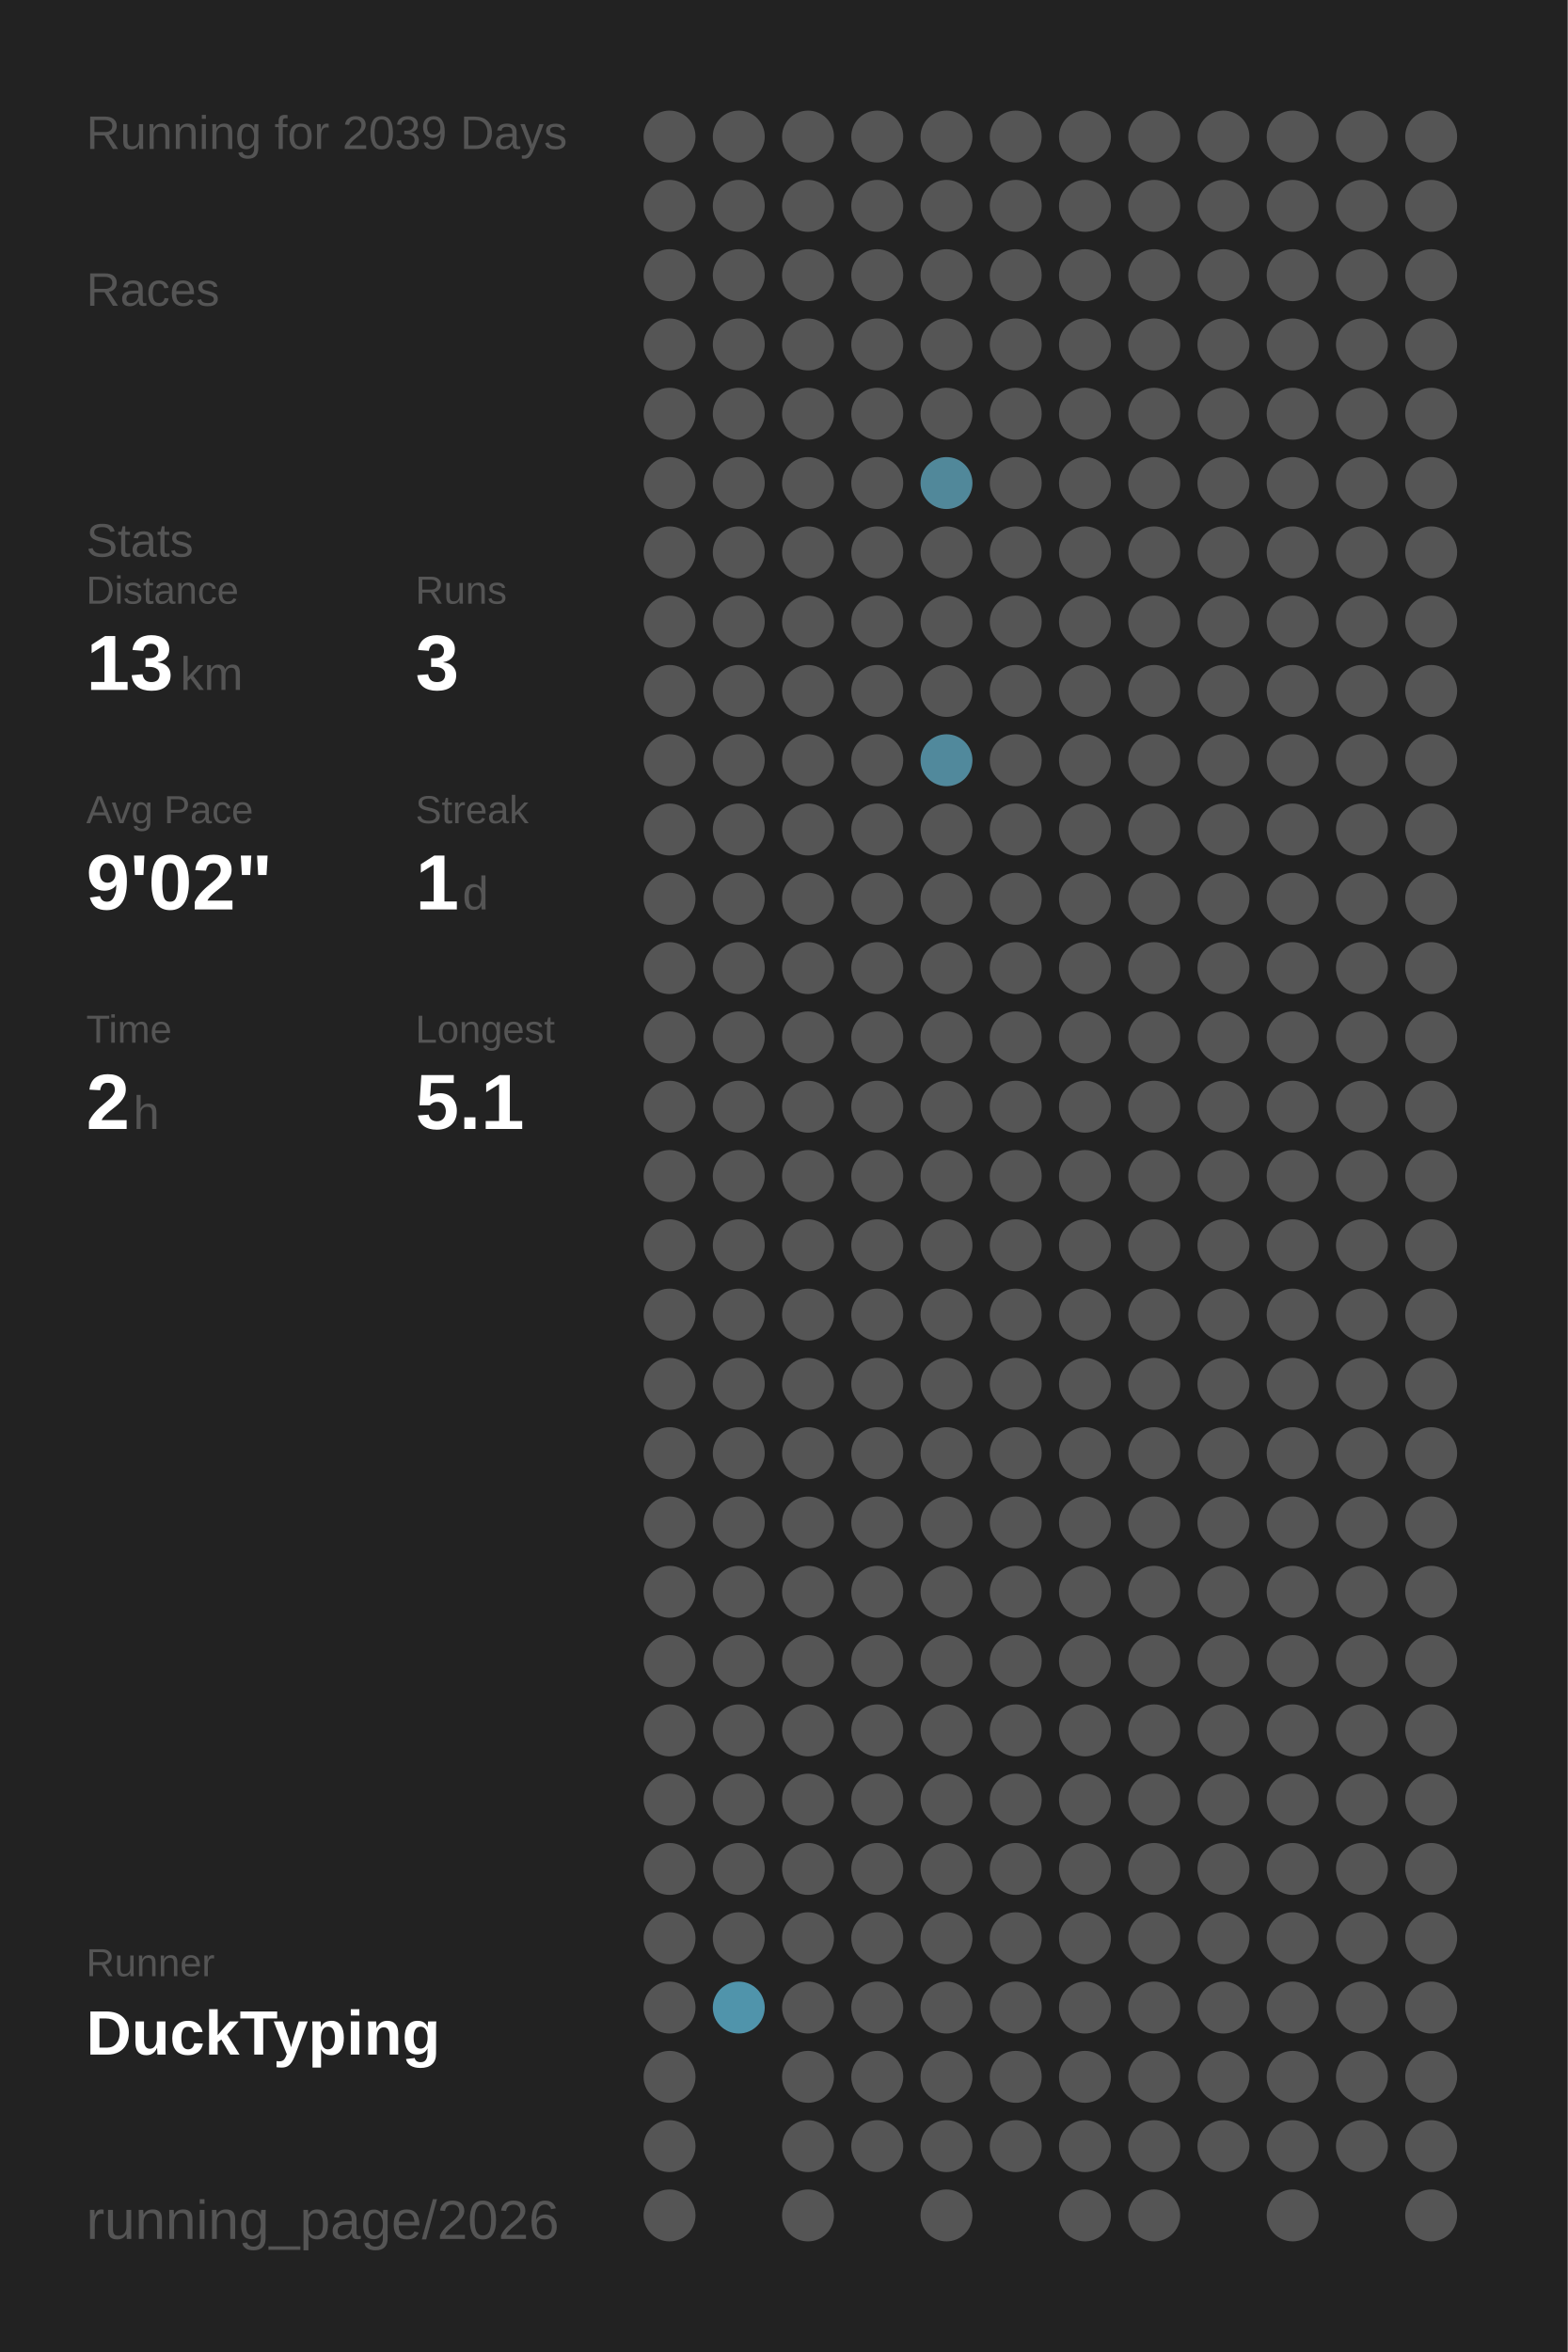
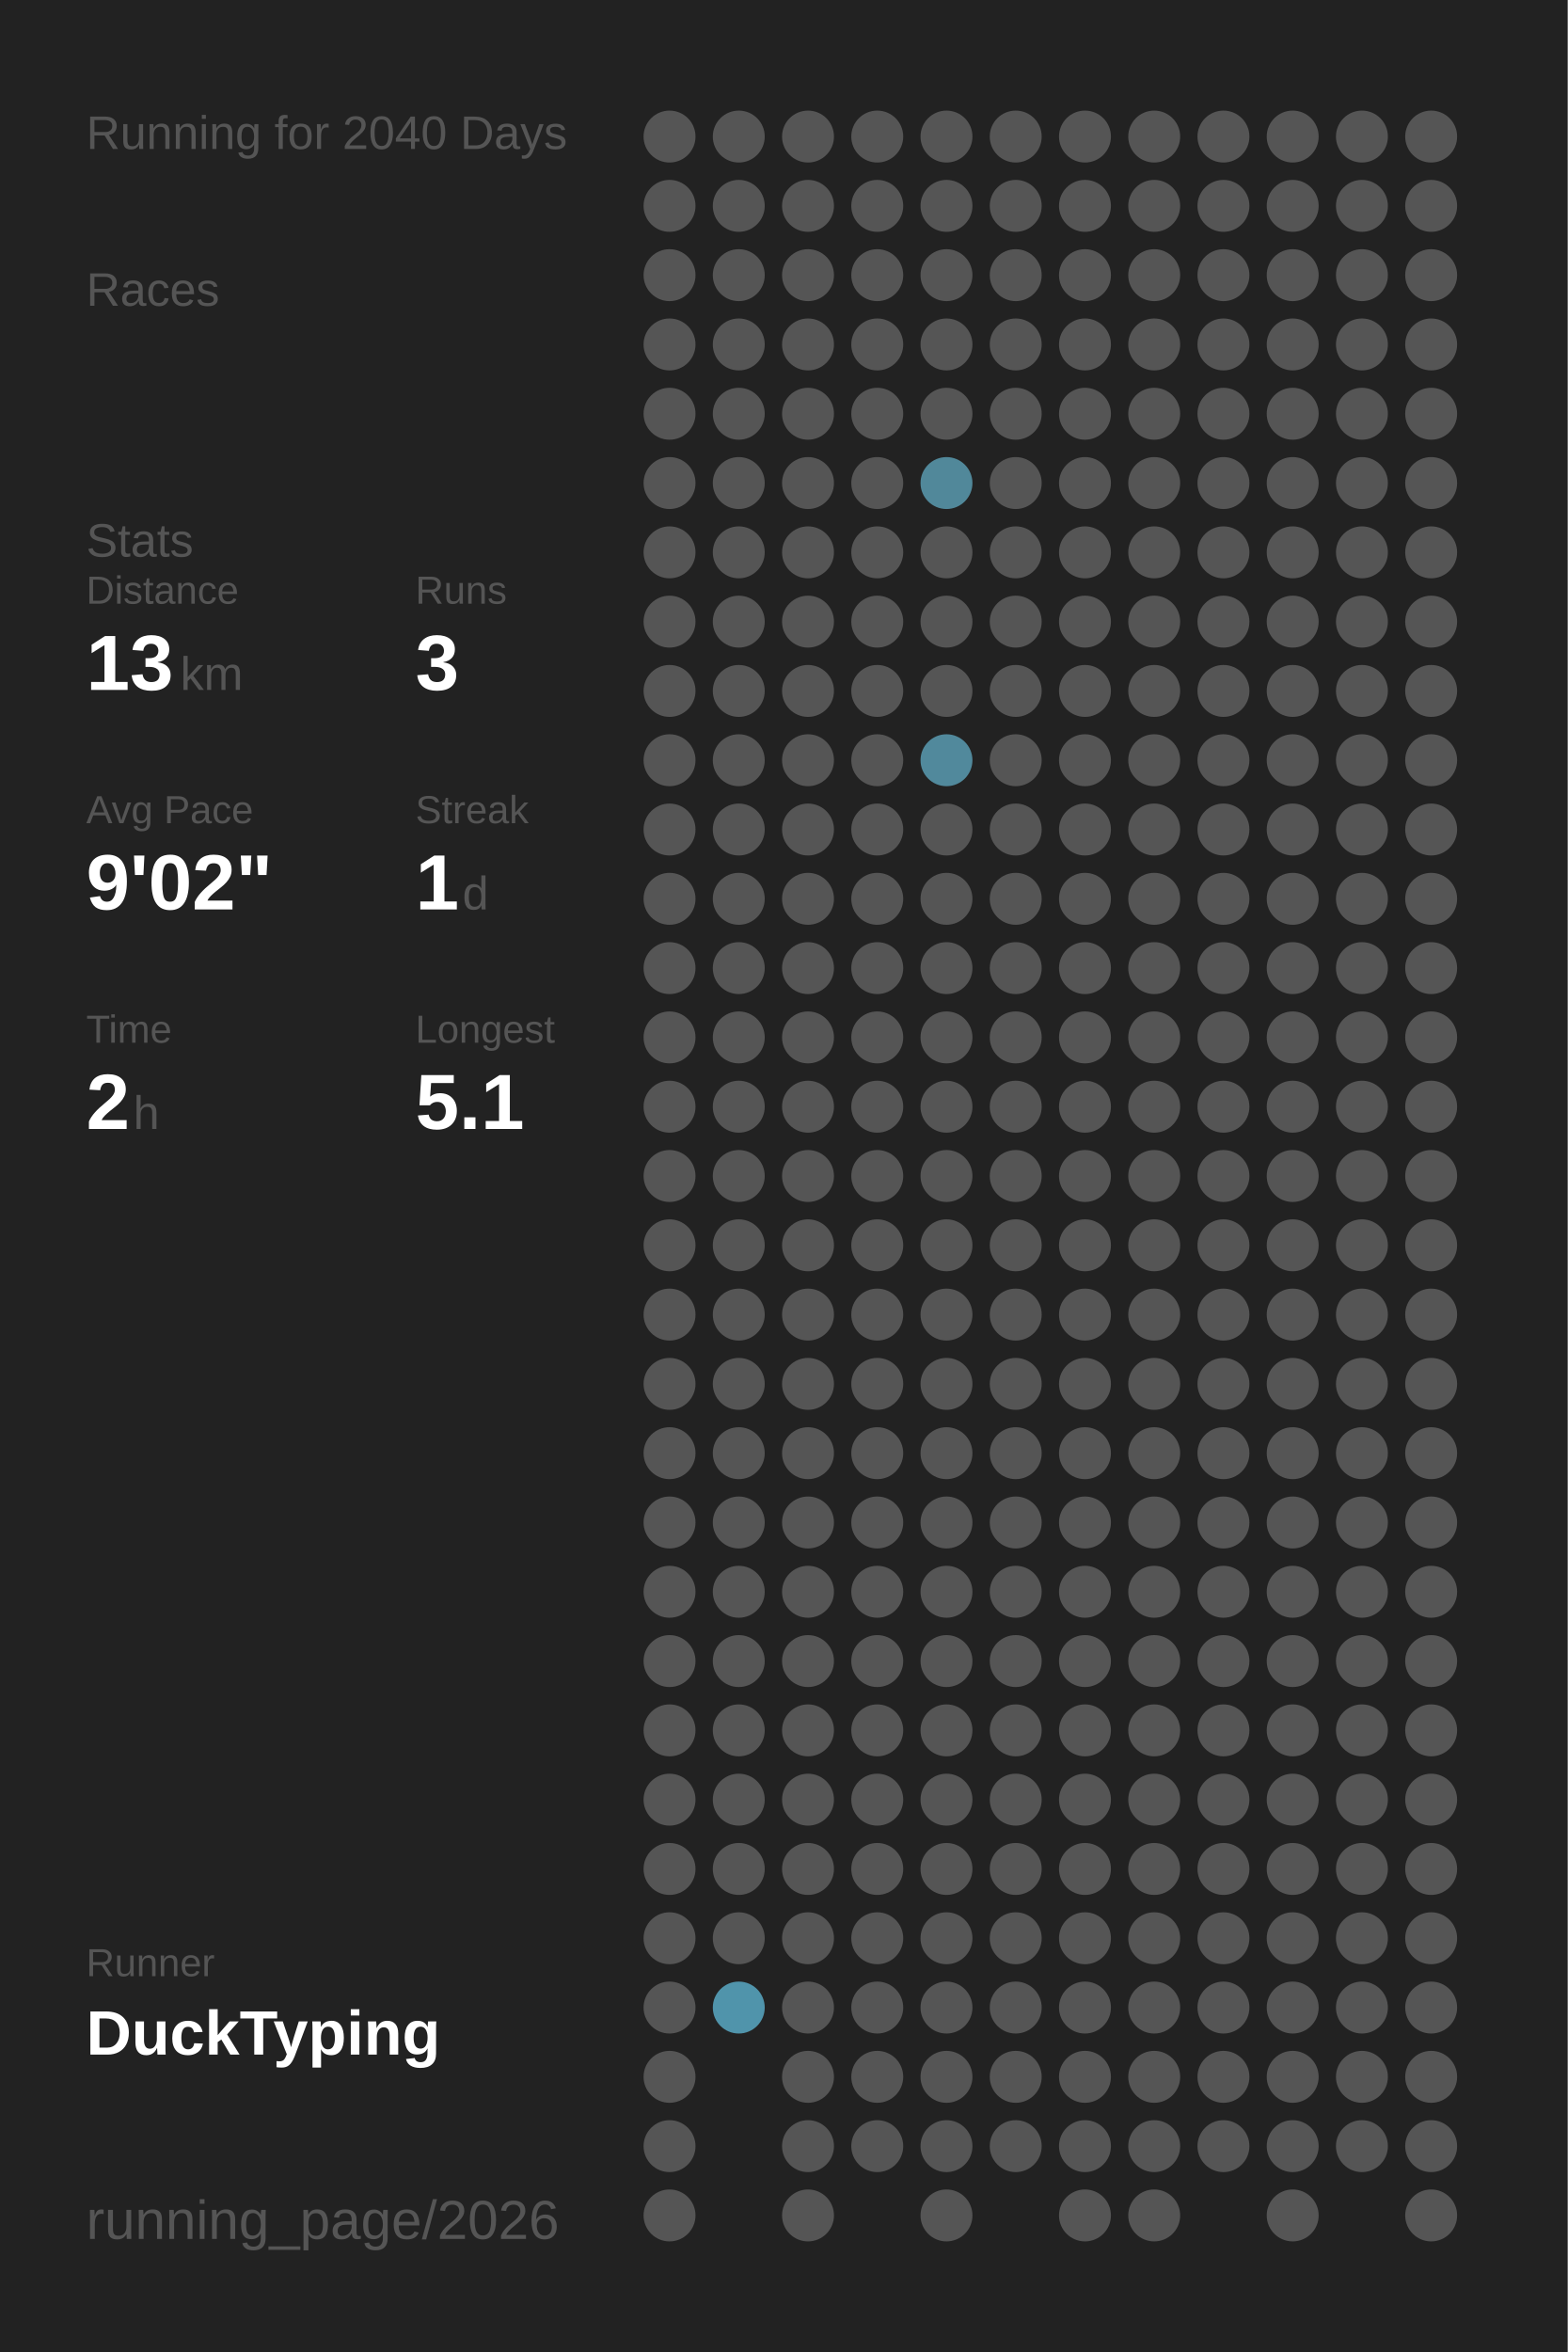
<svg xmlns="http://www.w3.org/2000/svg" baseProfile="full" height="300mm" version="1.1" viewBox="0,0,200,300" width="200mm">
  <defs />
  <rect fill="#222222" height="300" width="200" x="0" y="0" />
-   <text fill="#555555" style="font-size:6px; font-family:Arial;" x="11" y="19">Running for 2039 Days</text>
+   <text fill="#555555" style="font-size:6px; font-family:Arial;" x="11" y="19">Running for 2040 Days</text>
  <text fill="#555555" style="font-size:6px; font-family:Arial;" x="11" y="39">Races</text>
  <text fill="#555555" style="font-size:6px; font-family:Arial;" x="11" y="71">Stats</text>
  <text fill="#555555" style="font-size:5px; font-family:Arial;" x="11" y="77">Distance</text>
  <text fill="#FFFFFF" style="font-size:10px; font-family:Arial; font-weight:bold;" x="11" y="88">13</text>
  <text fill="#555555" style="font-size:6px; font-family:Arial;" x="23" y="88">km</text>
  <text fill="#555555" style="font-size:5px; font-family:Arial;" x="53" y="77">Runs</text>
  <text fill="#FFFFFF" style="font-size:10px; font-family:Arial; font-weight:bold;" x="53" y="88">3</text>
  <text fill="#555555" style="font-size:5px; font-family:Arial;" x="11" y="105">Avg Pace</text>
  <text fill="#FFFFFF" style="font-size:10px; font-family:Arial; font-weight:bold;" x="11" y="116">9'02"</text>
  <text fill="#555555" style="font-size:5px; font-family:Arial;" x="53" y="105">Streak</text>
  <text fill="#FFFFFF" style="font-size:10px; font-family:Arial; font-weight:bold;" x="53" y="116">1</text>
  <text fill="#555555" style="font-size:6px; font-family:Arial;" x="59" y="116">d</text>
  <text fill="#555555" style="font-size:5px; font-family:Arial;" x="11" y="133">Time</text>
  <text fill="#FFFFFF" style="font-size:10px; font-family:Arial; font-weight:bold;" x="11" y="144">2</text>
  <text fill="#555555" style="font-size:6px; font-family:Arial;" x="17" y="144">h</text>
  <text fill="#555555" style="font-size:5px; font-family:Arial;" x="53" y="133">Longest</text>
  <text fill="#FFFFFF" style="font-size:10px; font-family:Arial; font-weight:bold;" x="53" y="144">5.1</text>
  <text fill="#555555" style="font-size:5px; font-family:Arial;" x="11" y="252.065">Runner</text>
  <text fill="#FFFFFF" style="font-size:8px; font-family:Arial; font-weight:bold;" x="11" y="262.065">DuckTyping</text>
  <text fill="#555555" style="font-size:7px; font-family:Arial;" x="11" y="285.581">running_page/2026</text>
  <circle cx="85.417" cy="17.419" fill="#555555" r="3.312" />
  <circle cx="85.417" cy="26.258" fill="#555555" r="3.312" />
  <circle cx="85.417" cy="35.097" fill="#555555" r="3.312" />
  <circle cx="85.417" cy="43.935" fill="#555555" r="3.312" />
  <circle cx="85.417" cy="52.774" fill="#555555" r="3.312" />
  <circle cx="85.417" cy="61.613" fill="#555555" r="3.312" />
  <circle cx="85.417" cy="70.452" fill="#555555" r="3.312" />
  <circle cx="85.417" cy="79.29" fill="#555555" r="3.312" />
  <circle cx="85.417" cy="88.129" fill="#555555" r="3.312" />
  <circle cx="85.417" cy="96.968" fill="#555555" r="3.312" />
  <circle cx="85.417" cy="105.806" fill="#555555" r="3.312" />
  <circle cx="85.417" cy="114.645" fill="#555555" r="3.312" />
  <circle cx="85.417" cy="123.484" fill="#555555" r="3.312" />
  <circle cx="85.417" cy="132.323" fill="#555555" r="3.312" />
  <circle cx="85.417" cy="141.161" fill="#555555" r="3.312" />
  <circle cx="85.417" cy="150" fill="#555555" r="3.312" />
  <circle cx="85.417" cy="158.839" fill="#555555" r="3.312" />
  <circle cx="85.417" cy="167.677" fill="#555555" r="3.312" />
  <circle cx="85.417" cy="176.516" fill="#555555" r="3.312" />
  <circle cx="85.417" cy="185.355" fill="#555555" r="3.312" />
  <circle cx="85.417" cy="194.194" fill="#555555" r="3.312" />
  <circle cx="85.417" cy="203.032" fill="#555555" r="3.312" />
  <circle cx="85.417" cy="211.871" fill="#555555" r="3.312" />
  <circle cx="85.417" cy="220.71" fill="#555555" r="3.312" />
  <circle cx="85.417" cy="229.548" fill="#555555" r="3.312" />
  <circle cx="85.417" cy="238.387" fill="#555555" r="3.312" />
  <circle cx="85.417" cy="247.226" fill="#555555" r="3.312" />
  <circle cx="85.417" cy="256.065" fill="#555555" r="3.312" />
  <circle cx="85.417" cy="264.903" fill="#555555" r="3.312" />
  <circle cx="85.417" cy="273.742" fill="#555555" r="3.312" />
  <circle cx="85.417" cy="282.581" fill="#555555" r="3.312" />
  <circle cx="94.25" cy="17.419" fill="#555555" r="3.312" />
  <circle cx="94.25" cy="26.258" fill="#555555" r="3.312" />
  <circle cx="94.25" cy="35.097" fill="#555555" r="3.312" />
  <circle cx="94.25" cy="43.935" fill="#555555" r="3.312" />
  <circle cx="94.25" cy="52.774" fill="#555555" r="3.312" />
  <circle cx="94.25" cy="61.613" fill="#555555" r="3.312" />
  <circle cx="94.25" cy="70.452" fill="#555555" r="3.312" />
  <circle cx="94.25" cy="79.29" fill="#555555" r="3.312" />
  <circle cx="94.25" cy="88.129" fill="#555555" r="3.312" />
  <circle cx="94.25" cy="96.968" fill="#555555" r="3.312" />
  <circle cx="94.25" cy="105.806" fill="#555555" r="3.312" />
  <circle cx="94.25" cy="114.645" fill="#555555" r="3.312" />
  <circle cx="94.25" cy="123.484" fill="#555555" r="3.312" />
  <circle cx="94.25" cy="132.323" fill="#555555" r="3.312" />
  <circle cx="94.25" cy="141.161" fill="#555555" r="3.312" />
  <circle cx="94.25" cy="150" fill="#555555" r="3.312" />
  <circle cx="94.25" cy="158.839" fill="#555555" r="3.312" />
  <circle cx="94.25" cy="167.677" fill="#555555" r="3.312" />
  <circle cx="94.25" cy="176.516" fill="#555555" r="3.312" />
  <circle cx="94.25" cy="185.355" fill="#555555" r="3.312" />
  <circle cx="94.25" cy="194.194" fill="#555555" r="3.312" />
  <circle cx="94.25" cy="203.032" fill="#555555" r="3.312" />
  <circle cx="94.25" cy="211.871" fill="#555555" r="3.312" />
  <circle cx="94.25" cy="220.71" fill="#555555" r="3.312" />
  <circle cx="94.25" cy="229.548" fill="#555555" r="3.312" />
  <circle cx="94.25" cy="238.387" fill="#555555" r="3.312" />
  <circle cx="94.25" cy="247.226" fill="#555555" r="3.312" />
  <circle cx="94.25" cy="256.065" fill="#5094ab" r="3.312" />
  <circle cx="103.083" cy="17.419" fill="#555555" r="3.312" />
  <circle cx="103.083" cy="26.258" fill="#555555" r="3.312" />
  <circle cx="103.083" cy="35.097" fill="#555555" r="3.312" />
  <circle cx="103.083" cy="43.935" fill="#555555" r="3.312" />
  <circle cx="103.083" cy="52.774" fill="#555555" r="3.312" />
  <circle cx="103.083" cy="61.613" fill="#555555" r="3.312" />
  <circle cx="103.083" cy="70.452" fill="#555555" r="3.312" />
  <circle cx="103.083" cy="79.29" fill="#555555" r="3.312" />
  <circle cx="103.083" cy="88.129" fill="#555555" r="3.312" />
  <circle cx="103.083" cy="96.968" fill="#555555" r="3.312" />
  <circle cx="103.083" cy="105.806" fill="#555555" r="3.312" />
  <circle cx="103.083" cy="114.645" fill="#555555" r="3.312" />
  <circle cx="103.083" cy="123.484" fill="#555555" r="3.312" />
  <circle cx="103.083" cy="132.323" fill="#555555" r="3.312" />
  <circle cx="103.083" cy="141.161" fill="#555555" r="3.312" />
  <circle cx="103.083" cy="150" fill="#555555" r="3.312" />
  <circle cx="103.083" cy="158.839" fill="#555555" r="3.312" />
  <circle cx="103.083" cy="167.677" fill="#555555" r="3.312" />
  <circle cx="103.083" cy="176.516" fill="#555555" r="3.312" />
  <circle cx="103.083" cy="185.355" fill="#555555" r="3.312" />
  <circle cx="103.083" cy="194.194" fill="#555555" r="3.312" />
  <circle cx="103.083" cy="203.032" fill="#555555" r="3.312" />
  <circle cx="103.083" cy="211.871" fill="#555555" r="3.312" />
  <circle cx="103.083" cy="220.71" fill="#555555" r="3.312" />
  <circle cx="103.083" cy="229.548" fill="#555555" r="3.312" />
  <circle cx="103.083" cy="238.387" fill="#555555" r="3.312" />
  <circle cx="103.083" cy="247.226" fill="#555555" r="3.312" />
  <circle cx="103.083" cy="256.065" fill="#555555" r="3.312" />
  <circle cx="103.083" cy="264.903" fill="#555555" r="3.312" />
  <circle cx="103.083" cy="273.742" fill="#555555" r="3.312" />
  <circle cx="103.083" cy="282.581" fill="#555555" r="3.312" />
  <circle cx="111.917" cy="17.419" fill="#555555" r="3.312" />
  <circle cx="111.917" cy="26.258" fill="#555555" r="3.312" />
  <circle cx="111.917" cy="35.097" fill="#555555" r="3.312" />
  <circle cx="111.917" cy="43.935" fill="#555555" r="3.312" />
  <circle cx="111.917" cy="52.774" fill="#555555" r="3.312" />
  <circle cx="111.917" cy="61.613" fill="#555555" r="3.312" />
  <circle cx="111.917" cy="70.452" fill="#555555" r="3.312" />
  <circle cx="111.917" cy="79.29" fill="#555555" r="3.312" />
  <circle cx="111.917" cy="88.129" fill="#555555" r="3.312" />
  <circle cx="111.917" cy="96.968" fill="#555555" r="3.312" />
  <circle cx="111.917" cy="105.806" fill="#555555" r="3.312" />
  <circle cx="111.917" cy="114.645" fill="#555555" r="3.312" />
  <circle cx="111.917" cy="123.484" fill="#555555" r="3.312" />
  <circle cx="111.917" cy="132.323" fill="#555555" r="3.312" />
  <circle cx="111.917" cy="141.161" fill="#555555" r="3.312" />
  <circle cx="111.917" cy="150" fill="#555555" r="3.312" />
  <circle cx="111.917" cy="158.839" fill="#555555" r="3.312" />
  <circle cx="111.917" cy="167.677" fill="#555555" r="3.312" />
  <circle cx="111.917" cy="176.516" fill="#555555" r="3.312" />
  <circle cx="111.917" cy="185.355" fill="#555555" r="3.312" />
  <circle cx="111.917" cy="194.194" fill="#555555" r="3.312" />
  <circle cx="111.917" cy="203.032" fill="#555555" r="3.312" />
  <circle cx="111.917" cy="211.871" fill="#555555" r="3.312" />
  <circle cx="111.917" cy="220.71" fill="#555555" r="3.312" />
  <circle cx="111.917" cy="229.548" fill="#555555" r="3.312" />
  <circle cx="111.917" cy="238.387" fill="#555555" r="3.312" />
  <circle cx="111.917" cy="247.226" fill="#555555" r="3.312" />
  <circle cx="111.917" cy="256.065" fill="#555555" r="3.312" />
  <circle cx="111.917" cy="264.903" fill="#555555" r="3.312" />
  <circle cx="111.917" cy="273.742" fill="#555555" r="3.312" />
  <circle cx="120.75" cy="17.419" fill="#555555" r="3.312" />
  <circle cx="120.75" cy="26.258" fill="#555555" r="3.312" />
  <circle cx="120.75" cy="35.097" fill="#555555" r="3.312" />
  <circle cx="120.75" cy="43.935" fill="#555555" r="3.312" />
  <circle cx="120.75" cy="52.774" fill="#555555" r="3.312" />
  <circle cx="120.75" cy="61.613" fill="#51889a" r="3.312" />
  <circle cx="120.75" cy="70.452" fill="#555555" r="3.312" />
  <circle cx="120.75" cy="79.29" fill="#555555" r="3.312" />
  <circle cx="120.75" cy="88.129" fill="#555555" r="3.312" />
  <circle cx="120.75" cy="96.968" fill="#51899c" r="3.312" />
  <circle cx="120.75" cy="105.806" fill="#555555" r="3.312" />
  <circle cx="120.75" cy="114.645" fill="#555555" r="3.312" />
  <circle cx="120.75" cy="123.484" fill="#555555" r="3.312" />
  <circle cx="120.75" cy="132.323" fill="#555555" r="3.312" />
  <circle cx="120.75" cy="141.161" fill="#555555" r="3.312" />
  <circle cx="120.75" cy="150" fill="#555555" r="3.312" />
  <circle cx="120.75" cy="158.839" fill="#555555" r="3.312" />
  <circle cx="120.75" cy="167.677" fill="#555555" r="3.312" />
  <circle cx="120.75" cy="176.516" fill="#555555" r="3.312" />
  <circle cx="120.75" cy="185.355" fill="#555555" r="3.312" />
  <circle cx="120.75" cy="194.194" fill="#555555" r="3.312" />
  <circle cx="120.75" cy="203.032" fill="#555555" r="3.312" />
  <circle cx="120.75" cy="211.871" fill="#555555" r="3.312" />
  <circle cx="120.75" cy="220.71" fill="#555555" r="3.312" />
  <circle cx="120.75" cy="229.548" fill="#555555" r="3.312" />
  <circle cx="120.75" cy="238.387" fill="#555555" r="3.312" />
  <circle cx="120.75" cy="247.226" fill="#555555" r="3.312" />
  <circle cx="120.75" cy="256.065" fill="#555555" r="3.312" />
  <circle cx="120.75" cy="264.903" fill="#555555" r="3.312" />
  <circle cx="120.75" cy="273.742" fill="#555555" r="3.312" />
  <circle cx="120.75" cy="282.581" fill="#555555" r="3.312" />
  <circle cx="129.583" cy="17.419" fill="#555555" r="3.312" />
  <circle cx="129.583" cy="26.258" fill="#555555" r="3.312" />
  <circle cx="129.583" cy="35.097" fill="#555555" r="3.312" />
  <circle cx="129.583" cy="43.935" fill="#555555" r="3.312" />
  <circle cx="129.583" cy="52.774" fill="#555555" r="3.312" />
  <circle cx="129.583" cy="61.613" fill="#555555" r="3.312" />
  <circle cx="129.583" cy="70.452" fill="#555555" r="3.312" />
  <circle cx="129.583" cy="79.29" fill="#555555" r="3.312" />
  <circle cx="129.583" cy="88.129" fill="#555555" r="3.312" />
  <circle cx="129.583" cy="96.968" fill="#555555" r="3.312" />
  <circle cx="129.583" cy="105.806" fill="#555555" r="3.312" />
  <circle cx="129.583" cy="114.645" fill="#555555" r="3.312" />
  <circle cx="129.583" cy="123.484" fill="#555555" r="3.312" />
  <circle cx="129.583" cy="132.323" fill="#555555" r="3.312" />
  <circle cx="129.583" cy="141.161" fill="#555555" r="3.312" />
  <circle cx="129.583" cy="150" fill="#555555" r="3.312" />
  <circle cx="129.583" cy="158.839" fill="#555555" r="3.312" />
  <circle cx="129.583" cy="167.677" fill="#555555" r="3.312" />
  <circle cx="129.583" cy="176.516" fill="#555555" r="3.312" />
  <circle cx="129.583" cy="185.355" fill="#555555" r="3.312" />
  <circle cx="129.583" cy="194.194" fill="#555555" r="3.312" />
  <circle cx="129.583" cy="203.032" fill="#555555" r="3.312" />
  <circle cx="129.583" cy="211.871" fill="#555555" r="3.312" />
  <circle cx="129.583" cy="220.71" fill="#555555" r="3.312" />
  <circle cx="129.583" cy="229.548" fill="#555555" r="3.312" />
  <circle cx="129.583" cy="238.387" fill="#555555" r="3.312" />
  <circle cx="129.583" cy="247.226" fill="#555555" r="3.312" />
  <circle cx="129.583" cy="256.065" fill="#555555" r="3.312" />
  <circle cx="129.583" cy="264.903" fill="#555555" r="3.312" />
  <circle cx="129.583" cy="273.742" fill="#555555" r="3.312" />
  <circle cx="138.417" cy="17.419" fill="#555555" r="3.312" />
  <circle cx="138.417" cy="26.258" fill="#555555" r="3.312" />
  <circle cx="138.417" cy="35.097" fill="#555555" r="3.312" />
  <circle cx="138.417" cy="43.935" fill="#555555" r="3.312" />
  <circle cx="138.417" cy="52.774" fill="#555555" r="3.312" />
  <circle cx="138.417" cy="61.613" fill="#555555" r="3.312" />
  <circle cx="138.417" cy="70.452" fill="#555555" r="3.312" />
  <circle cx="138.417" cy="79.29" fill="#555555" r="3.312" />
  <circle cx="138.417" cy="88.129" fill="#555555" r="3.312" />
  <circle cx="138.417" cy="96.968" fill="#555555" r="3.312" />
  <circle cx="138.417" cy="105.806" fill="#555555" r="3.312" />
  <circle cx="138.417" cy="114.645" fill="#555555" r="3.312" />
  <circle cx="138.417" cy="123.484" fill="#555555" r="3.312" />
  <circle cx="138.417" cy="132.323" fill="#555555" r="3.312" />
  <circle cx="138.417" cy="141.161" fill="#555555" r="3.312" />
  <circle cx="138.417" cy="150" fill="#555555" r="3.312" />
  <circle cx="138.417" cy="158.839" fill="#555555" r="3.312" />
  <circle cx="138.417" cy="167.677" fill="#555555" r="3.312" />
  <circle cx="138.417" cy="176.516" fill="#555555" r="3.312" />
  <circle cx="138.417" cy="185.355" fill="#555555" r="3.312" />
  <circle cx="138.417" cy="194.194" fill="#555555" r="3.312" />
  <circle cx="138.417" cy="203.032" fill="#555555" r="3.312" />
  <circle cx="138.417" cy="211.871" fill="#555555" r="3.312" />
  <circle cx="138.417" cy="220.71" fill="#555555" r="3.312" />
  <circle cx="138.417" cy="229.548" fill="#555555" r="3.312" />
  <circle cx="138.417" cy="238.387" fill="#555555" r="3.312" />
  <circle cx="138.417" cy="247.226" fill="#555555" r="3.312" />
  <circle cx="138.417" cy="256.065" fill="#555555" r="3.312" />
  <circle cx="138.417" cy="264.903" fill="#555555" r="3.312" />
  <circle cx="138.417" cy="273.742" fill="#555555" r="3.312" />
  <circle cx="138.417" cy="282.581" fill="#555555" r="3.312" />
  <circle cx="147.25" cy="17.419" fill="#555555" r="3.312" />
  <circle cx="147.25" cy="26.258" fill="#555555" r="3.312" />
  <circle cx="147.25" cy="35.097" fill="#555555" r="3.312" />
  <circle cx="147.25" cy="43.935" fill="#555555" r="3.312" />
  <circle cx="147.25" cy="52.774" fill="#555555" r="3.312" />
  <circle cx="147.25" cy="61.613" fill="#555555" r="3.312" />
  <circle cx="147.25" cy="70.452" fill="#555555" r="3.312" />
  <circle cx="147.25" cy="79.29" fill="#555555" r="3.312" />
  <circle cx="147.25" cy="88.129" fill="#555555" r="3.312" />
  <circle cx="147.25" cy="96.968" fill="#555555" r="3.312" />
  <circle cx="147.25" cy="105.806" fill="#555555" r="3.312" />
  <circle cx="147.25" cy="114.645" fill="#555555" r="3.312" />
  <circle cx="147.25" cy="123.484" fill="#555555" r="3.312" />
  <circle cx="147.25" cy="132.323" fill="#555555" r="3.312" />
  <circle cx="147.25" cy="141.161" fill="#555555" r="3.312" />
  <circle cx="147.25" cy="150" fill="#555555" r="3.312" />
  <circle cx="147.25" cy="158.839" fill="#555555" r="3.312" />
  <circle cx="147.25" cy="167.677" fill="#555555" r="3.312" />
  <circle cx="147.25" cy="176.516" fill="#555555" r="3.312" />
  <circle cx="147.25" cy="185.355" fill="#555555" r="3.312" />
  <circle cx="147.25" cy="194.194" fill="#555555" r="3.312" />
  <circle cx="147.25" cy="203.032" fill="#555555" r="3.312" />
  <circle cx="147.25" cy="211.871" fill="#555555" r="3.312" />
  <circle cx="147.25" cy="220.71" fill="#555555" r="3.312" />
  <circle cx="147.25" cy="229.548" fill="#555555" r="3.312" />
  <circle cx="147.25" cy="238.387" fill="#555555" r="3.312" />
  <circle cx="147.25" cy="247.226" fill="#555555" r="3.312" />
  <circle cx="147.25" cy="256.065" fill="#555555" r="3.312" />
  <circle cx="147.25" cy="264.903" fill="#555555" r="3.312" />
  <circle cx="147.25" cy="273.742" fill="#555555" r="3.312" />
  <circle cx="147.25" cy="282.581" fill="#555555" r="3.312" />
  <circle cx="156.083" cy="17.419" fill="#555555" r="3.312" />
  <circle cx="156.083" cy="26.258" fill="#555555" r="3.312" />
  <circle cx="156.083" cy="35.097" fill="#555555" r="3.312" />
  <circle cx="156.083" cy="43.935" fill="#555555" r="3.312" />
  <circle cx="156.083" cy="52.774" fill="#555555" r="3.312" />
  <circle cx="156.083" cy="61.613" fill="#555555" r="3.312" />
  <circle cx="156.083" cy="70.452" fill="#555555" r="3.312" />
  <circle cx="156.083" cy="79.29" fill="#555555" r="3.312" />
  <circle cx="156.083" cy="88.129" fill="#555555" r="3.312" />
  <circle cx="156.083" cy="96.968" fill="#555555" r="3.312" />
  <circle cx="156.083" cy="105.806" fill="#555555" r="3.312" />
  <circle cx="156.083" cy="114.645" fill="#555555" r="3.312" />
  <circle cx="156.083" cy="123.484" fill="#555555" r="3.312" />
  <circle cx="156.083" cy="132.323" fill="#555555" r="3.312" />
  <circle cx="156.083" cy="141.161" fill="#555555" r="3.312" />
  <circle cx="156.083" cy="150" fill="#555555" r="3.312" />
  <circle cx="156.083" cy="158.839" fill="#555555" r="3.312" />
  <circle cx="156.083" cy="167.677" fill="#555555" r="3.312" />
  <circle cx="156.083" cy="176.516" fill="#555555" r="3.312" />
  <circle cx="156.083" cy="185.355" fill="#555555" r="3.312" />
  <circle cx="156.083" cy="194.194" fill="#555555" r="3.312" />
  <circle cx="156.083" cy="203.032" fill="#555555" r="3.312" />
  <circle cx="156.083" cy="211.871" fill="#555555" r="3.312" />
  <circle cx="156.083" cy="220.71" fill="#555555" r="3.312" />
  <circle cx="156.083" cy="229.548" fill="#555555" r="3.312" />
  <circle cx="156.083" cy="238.387" fill="#555555" r="3.312" />
  <circle cx="156.083" cy="247.226" fill="#555555" r="3.312" />
  <circle cx="156.083" cy="256.065" fill="#555555" r="3.312" />
  <circle cx="156.083" cy="264.903" fill="#555555" r="3.312" />
  <circle cx="156.083" cy="273.742" fill="#555555" r="3.312" />
  <circle cx="164.917" cy="17.419" fill="#555555" r="3.312" />
  <circle cx="164.917" cy="26.258" fill="#555555" r="3.312" />
  <circle cx="164.917" cy="35.097" fill="#555555" r="3.312" />
  <circle cx="164.917" cy="43.935" fill="#555555" r="3.312" />
  <circle cx="164.917" cy="52.774" fill="#555555" r="3.312" />
  <circle cx="164.917" cy="61.613" fill="#555555" r="3.312" />
  <circle cx="164.917" cy="70.452" fill="#555555" r="3.312" />
  <circle cx="164.917" cy="79.29" fill="#555555" r="3.312" />
  <circle cx="164.917" cy="88.129" fill="#555555" r="3.312" />
  <circle cx="164.917" cy="96.968" fill="#555555" r="3.312" />
  <circle cx="164.917" cy="105.806" fill="#555555" r="3.312" />
  <circle cx="164.917" cy="114.645" fill="#555555" r="3.312" />
  <circle cx="164.917" cy="123.484" fill="#555555" r="3.312" />
  <circle cx="164.917" cy="132.323" fill="#555555" r="3.312" />
  <circle cx="164.917" cy="141.161" fill="#555555" r="3.312" />
  <circle cx="164.917" cy="150" fill="#555555" r="3.312" />
  <circle cx="164.917" cy="158.839" fill="#555555" r="3.312" />
  <circle cx="164.917" cy="167.677" fill="#555555" r="3.312" />
  <circle cx="164.917" cy="176.516" fill="#555555" r="3.312" />
  <circle cx="164.917" cy="185.355" fill="#555555" r="3.312" />
  <circle cx="164.917" cy="194.194" fill="#555555" r="3.312" />
  <circle cx="164.917" cy="203.032" fill="#555555" r="3.312" />
  <circle cx="164.917" cy="211.871" fill="#555555" r="3.312" />
  <circle cx="164.917" cy="220.71" fill="#555555" r="3.312" />
  <circle cx="164.917" cy="229.548" fill="#555555" r="3.312" />
  <circle cx="164.917" cy="238.387" fill="#555555" r="3.312" />
  <circle cx="164.917" cy="247.226" fill="#555555" r="3.312" />
  <circle cx="164.917" cy="256.065" fill="#555555" r="3.312" />
  <circle cx="164.917" cy="264.903" fill="#555555" r="3.312" />
  <circle cx="164.917" cy="273.742" fill="#555555" r="3.312" />
  <circle cx="164.917" cy="282.581" fill="#555555" r="3.312" />
  <circle cx="173.75" cy="17.419" fill="#555555" r="3.312" />
  <circle cx="173.75" cy="26.258" fill="#555555" r="3.312" />
  <circle cx="173.75" cy="35.097" fill="#555555" r="3.312" />
  <circle cx="173.75" cy="43.935" fill="#555555" r="3.312" />
  <circle cx="173.75" cy="52.774" fill="#555555" r="3.312" />
  <circle cx="173.75" cy="61.613" fill="#555555" r="3.312" />
  <circle cx="173.75" cy="70.452" fill="#555555" r="3.312" />
  <circle cx="173.75" cy="79.29" fill="#555555" r="3.312" />
  <circle cx="173.75" cy="88.129" fill="#555555" r="3.312" />
  <circle cx="173.75" cy="96.968" fill="#555555" r="3.312" />
  <circle cx="173.75" cy="105.806" fill="#555555" r="3.312" />
  <circle cx="173.75" cy="114.645" fill="#555555" r="3.312" />
  <circle cx="173.75" cy="123.484" fill="#555555" r="3.312" />
  <circle cx="173.75" cy="132.323" fill="#555555" r="3.312" />
  <circle cx="173.75" cy="141.161" fill="#555555" r="3.312" />
  <circle cx="173.75" cy="150" fill="#555555" r="3.312" />
  <circle cx="173.75" cy="158.839" fill="#555555" r="3.312" />
  <circle cx="173.75" cy="167.677" fill="#555555" r="3.312" />
  <circle cx="173.75" cy="176.516" fill="#555555" r="3.312" />
  <circle cx="173.75" cy="185.355" fill="#555555" r="3.312" />
  <circle cx="173.75" cy="194.194" fill="#555555" r="3.312" />
  <circle cx="173.75" cy="203.032" fill="#555555" r="3.312" />
  <circle cx="173.75" cy="211.871" fill="#555555" r="3.312" />
  <circle cx="173.75" cy="220.71" fill="#555555" r="3.312" />
  <circle cx="173.75" cy="229.548" fill="#555555" r="3.312" />
  <circle cx="173.75" cy="238.387" fill="#555555" r="3.312" />
  <circle cx="173.75" cy="247.226" fill="#555555" r="3.312" />
  <circle cx="173.75" cy="256.065" fill="#555555" r="3.312" />
  <circle cx="173.75" cy="264.903" fill="#555555" r="3.312" />
  <circle cx="173.75" cy="273.742" fill="#555555" r="3.312" />
  <circle cx="182.583" cy="17.419" fill="#555555" r="3.312" />
  <circle cx="182.583" cy="26.258" fill="#555555" r="3.312" />
  <circle cx="182.583" cy="35.097" fill="#555555" r="3.312" />
  <circle cx="182.583" cy="43.935" fill="#555555" r="3.312" />
  <circle cx="182.583" cy="52.774" fill="#555555" r="3.312" />
  <circle cx="182.583" cy="61.613" fill="#555555" r="3.312" />
  <circle cx="182.583" cy="70.452" fill="#555555" r="3.312" />
  <circle cx="182.583" cy="79.29" fill="#555555" r="3.312" />
  <circle cx="182.583" cy="88.129" fill="#555555" r="3.312" />
  <circle cx="182.583" cy="96.968" fill="#555555" r="3.312" />
  <circle cx="182.583" cy="105.806" fill="#555555" r="3.312" />
  <circle cx="182.583" cy="114.645" fill="#555555" r="3.312" />
  <circle cx="182.583" cy="123.484" fill="#555555" r="3.312" />
  <circle cx="182.583" cy="132.323" fill="#555555" r="3.312" />
  <circle cx="182.583" cy="141.161" fill="#555555" r="3.312" />
  <circle cx="182.583" cy="150" fill="#555555" r="3.312" />
  <circle cx="182.583" cy="158.839" fill="#555555" r="3.312" />
  <circle cx="182.583" cy="167.677" fill="#555555" r="3.312" />
  <circle cx="182.583" cy="176.516" fill="#555555" r="3.312" />
  <circle cx="182.583" cy="185.355" fill="#555555" r="3.312" />
  <circle cx="182.583" cy="194.194" fill="#555555" r="3.312" />
  <circle cx="182.583" cy="203.032" fill="#555555" r="3.312" />
  <circle cx="182.583" cy="211.871" fill="#555555" r="3.312" />
  <circle cx="182.583" cy="220.71" fill="#555555" r="3.312" />
  <circle cx="182.583" cy="229.548" fill="#555555" r="3.312" />
  <circle cx="182.583" cy="238.387" fill="#555555" r="3.312" />
  <circle cx="182.583" cy="247.226" fill="#555555" r="3.312" />
  <circle cx="182.583" cy="256.065" fill="#555555" r="3.312" />
  <circle cx="182.583" cy="264.903" fill="#555555" r="3.312" />
  <circle cx="182.583" cy="273.742" fill="#555555" r="3.312" />
  <circle cx="182.583" cy="282.581" fill="#555555" r="3.312" />
</svg>
